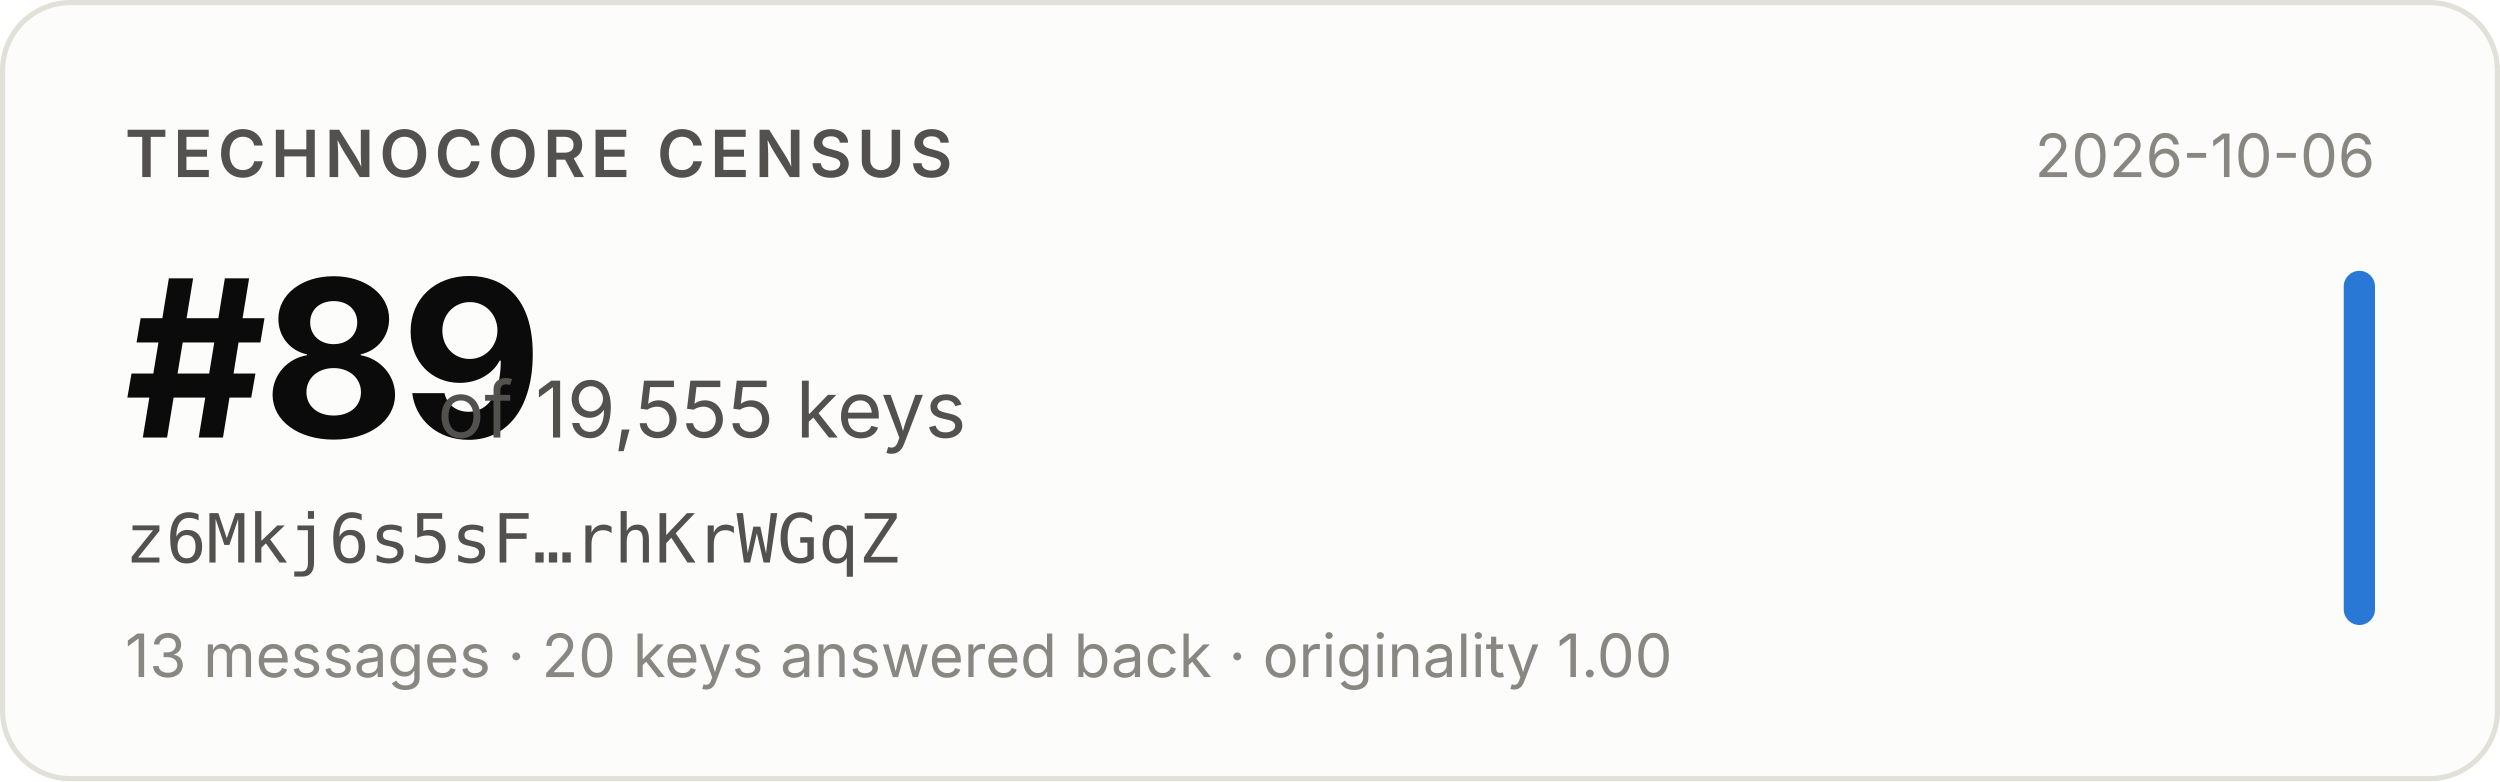
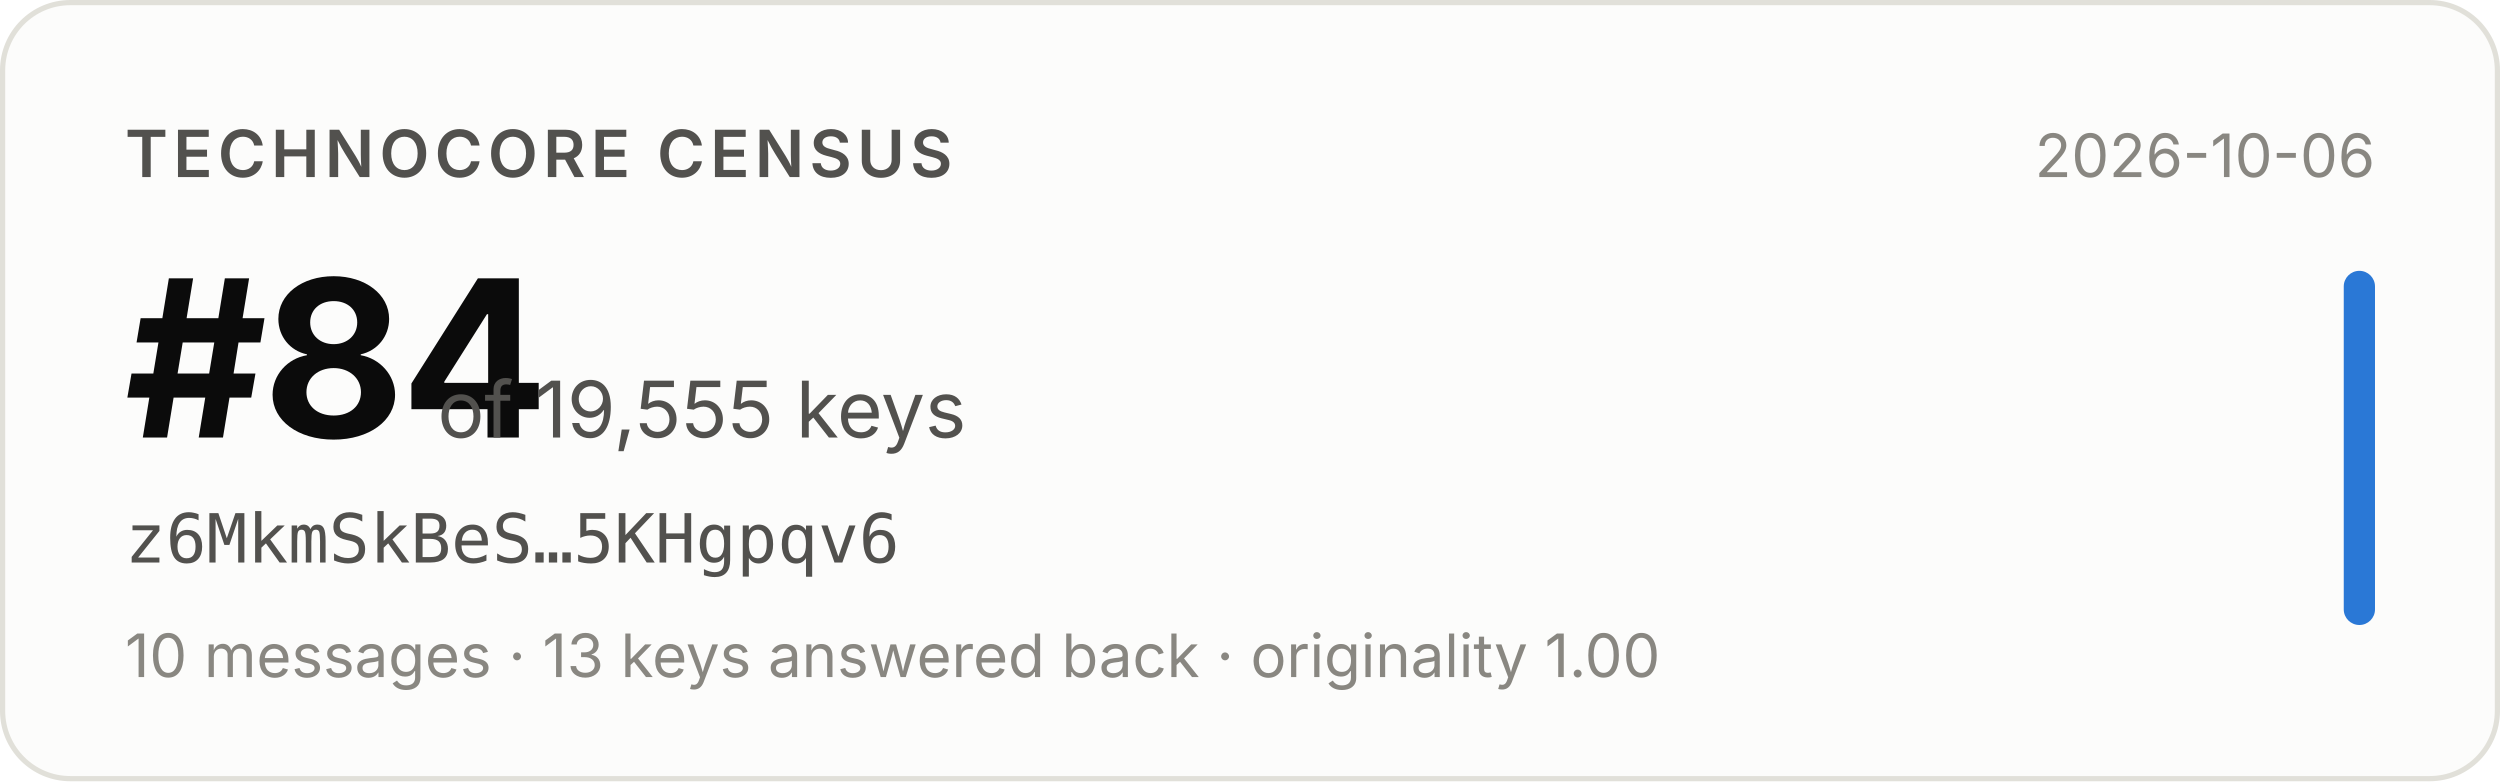
- <svg xmlns="http://www.w3.org/2000/svg" width="480" height="150" viewBox="0 0 480 150" role="img" aria-label="Technocore Census rank #89 of 19,555 keys for z6Mkj6s5sF…rhKrWGqZ, snapshot 2026-10-06">
+ <svg xmlns="http://www.w3.org/2000/svg" width="480" height="150" viewBox="0 0 480 150" role="img" aria-label="Technocore Census rank #84 of 19,555 keys for z6MkmSkBeS…5KHgpqv6, snapshot 2026-10-06">
  <rect x="0.5" y="0.5" width="479" height="149" rx="13" fill="#fcfcfb" stroke="#e1e0d9" />
  <g font-family="system-ui, -apple-system, 'Segoe UI', sans-serif">
    <text x="24" y="34" font-size="12.5" font-weight="600" fill="#52514e" letter-spacing="0.08em">TECHNOCORE CENSUS</text>
-     <text x="24" y="84" font-size="42" font-weight="650" fill="#0b0b0b" letter-spacing="-0.02em">#89</text>
+     <text x="24" y="84" font-size="42" font-weight="650" fill="#0b0b0b" letter-spacing="-0.02em">#84</text>
    <text x="84" y="84" font-size="15" fill="#52514e">of 19,555 keys</text>
-     <text x="24" y="108" font-size="13" fill="#52514e" font-family="ui-monospace, SFMono-Regular, Menlo, monospace">z6Mkj6s5sF…rhKrWGqZ</text>
-     <text x="24" y="130" font-size="11.5" fill="#898781">13 messages · 20 keys answered back · originality 1.00</text>
+     <text x="24" y="108" font-size="13" fill="#52514e" font-family="ui-monospace, SFMono-Regular, Menlo, monospace">z6MkmSkBeS…5KHgpqv6</text>
+     <text x="24" y="130" font-size="11.5" fill="#898781">10 messages · 13 keys answered back · originality 1.00</text>
    <text x="456" y="34" font-size="11.5" fill="#898781" text-anchor="end">2026-10-06</text>
    <rect x="450" y="52" width="6" height="68" rx="3" fill="#2a78d6" />
  </g>
</svg>
